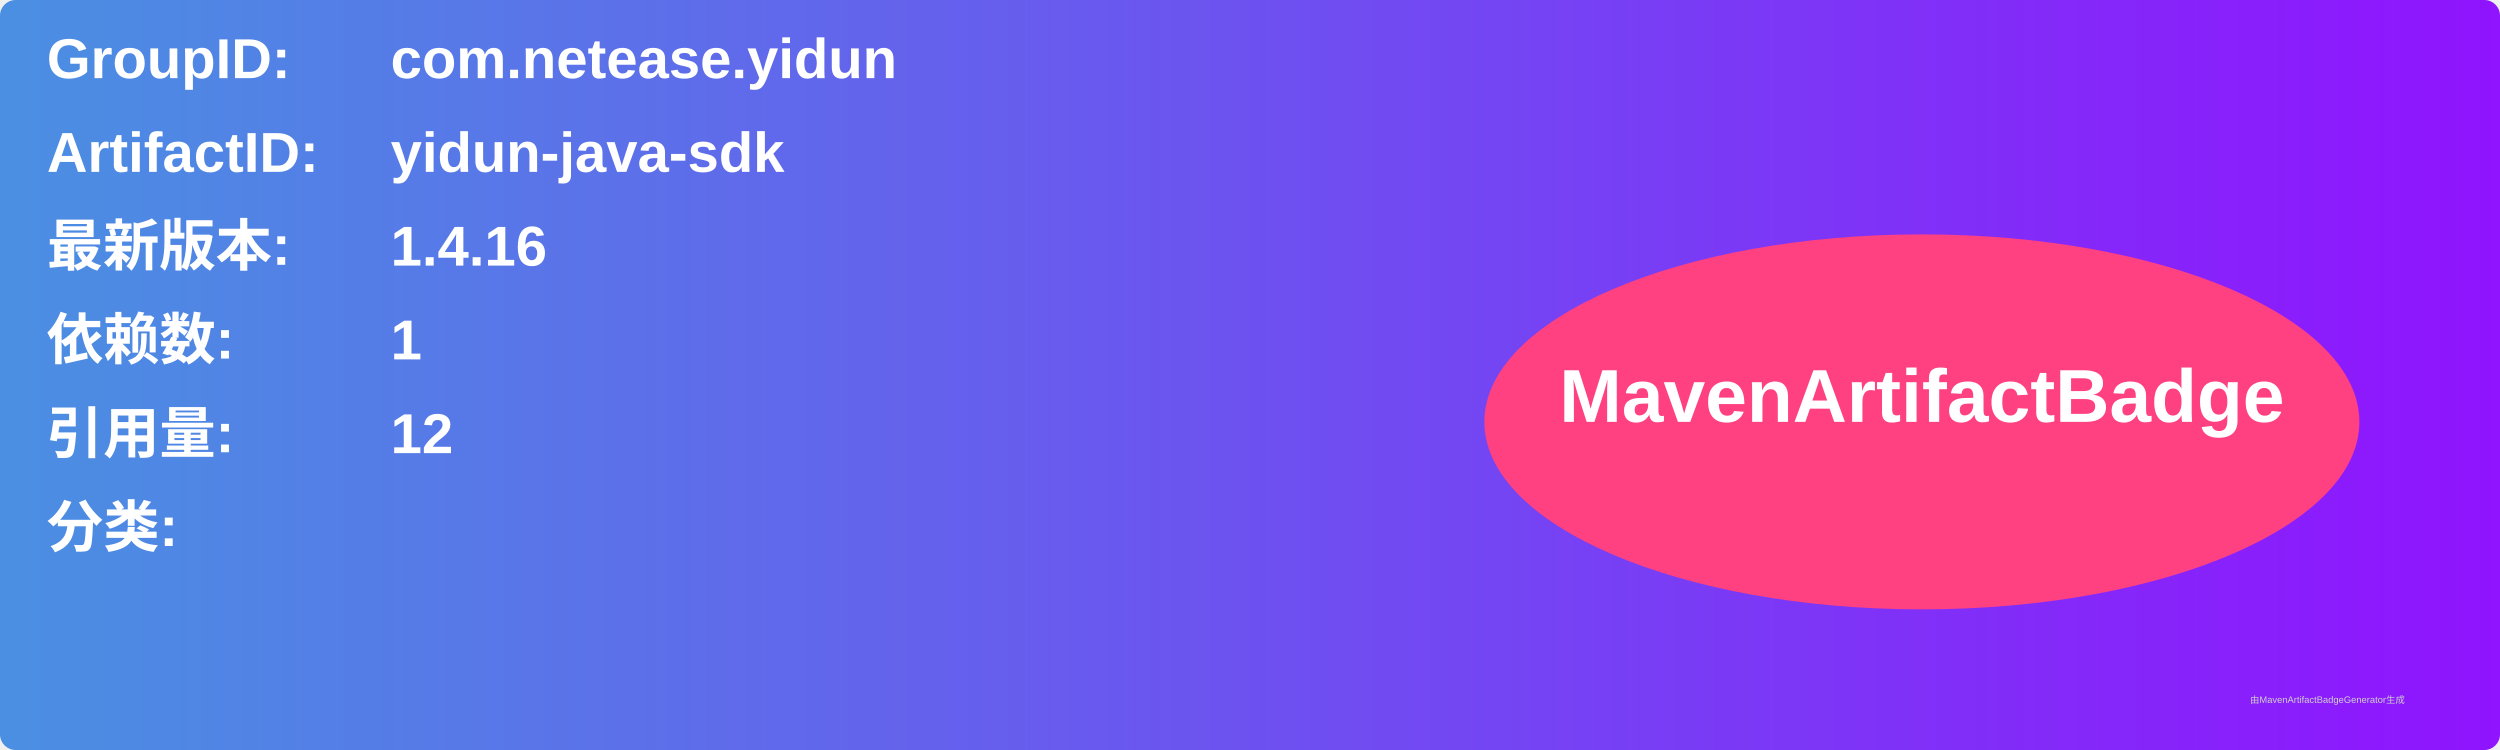
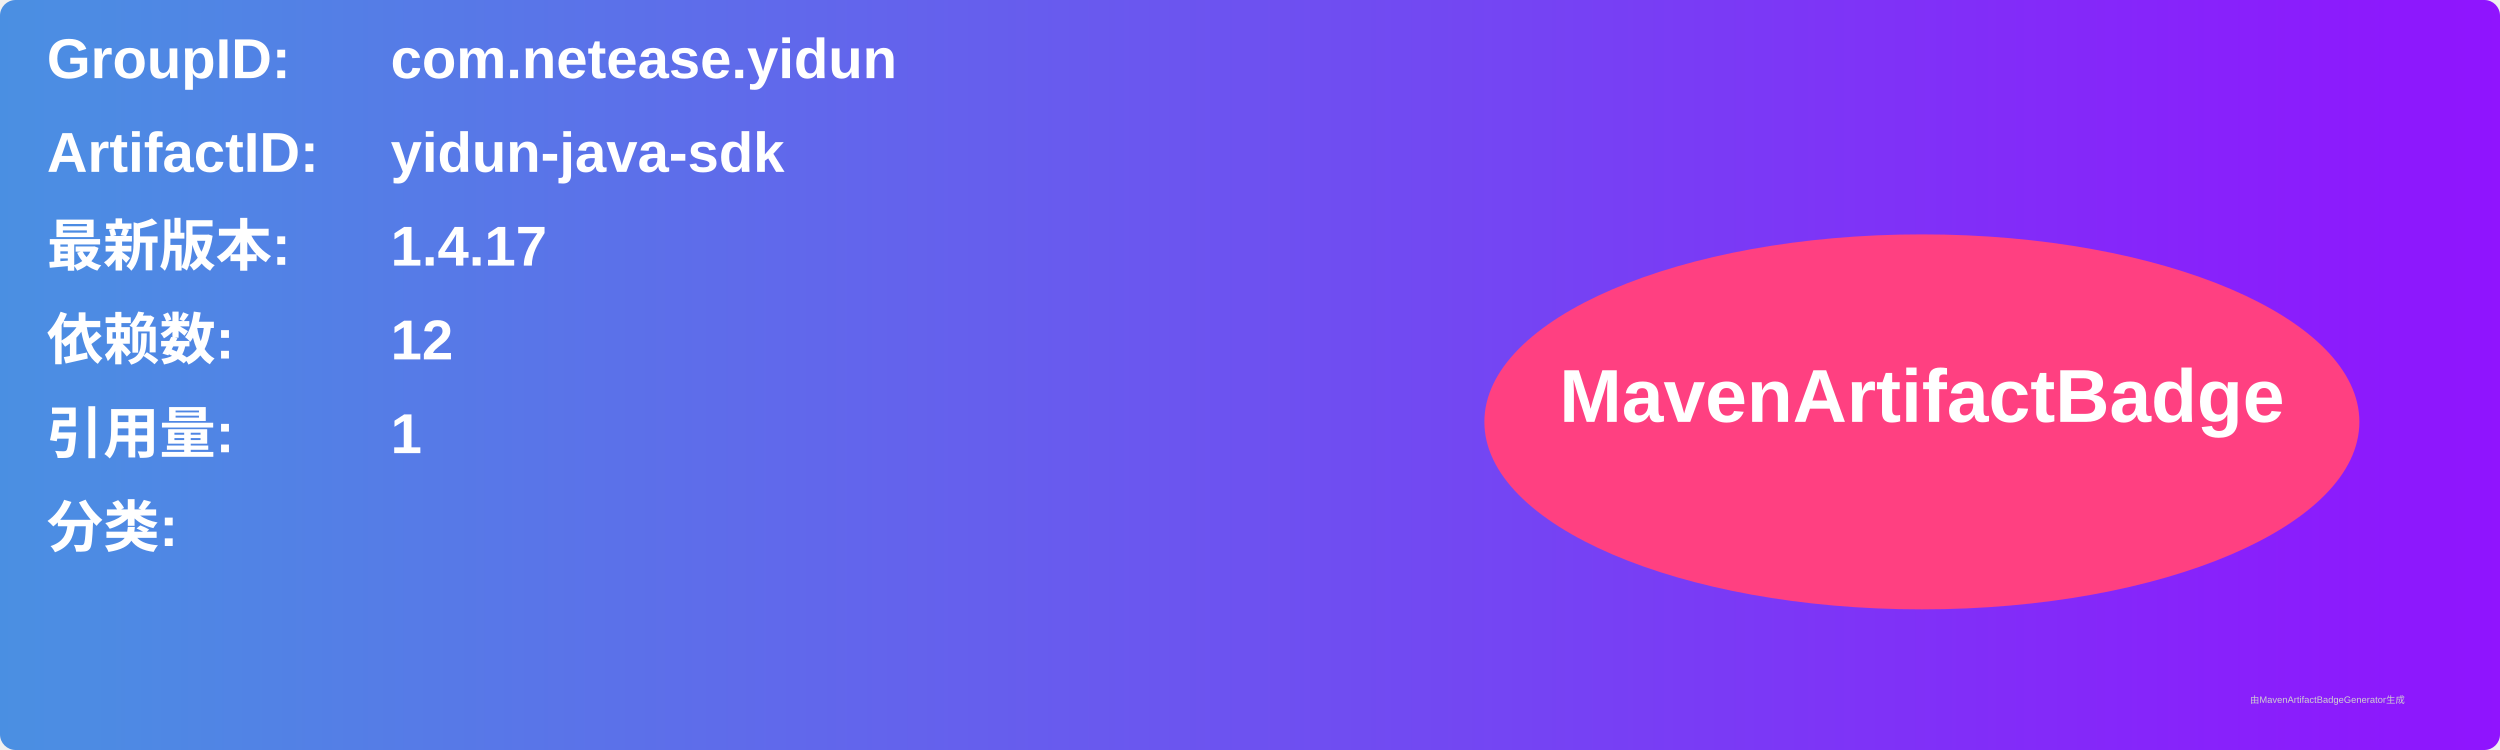
<svg xmlns="http://www.w3.org/2000/svg" width="800" height="240" viewBox="0 0 800 240">
  <linearGradient id="grad" x1="0%" y1="0%" x2="100%" y2="0%">
    <stop offset="0%" stop-color="#4a90e2" />
    <stop offset="100%" stop-color="#9013fe" />
  </linearGradient>
  <rect width="100%" height="100%" rx="5" ry="5" fill="url(#grad)" />
  <g transform="translate(15, 15)">
    <text x="0" y="10" font-family="Arial" font-size="18" fill="white" font-weight="bold" width="260">GroupID:</text>
    <text x="110" y="10" font-family="Arial" font-size="18" fill="white" font-weight="bold" width="460">com.netease.yidun</text>
    <text x="0" y="40" font-family="Arial" font-size="18" fill="white" font-weight="bold" width="260">ArtifactID:</text>
    <text x="110" y="40" font-family="Arial" font-size="18" fill="white" font-weight="bold" width="460">yidun-java-sdk</text>
    <text x="0" y="70" font-family="Arial" font-size="18" fill="white" font-weight="bold">最新版本:</text>
    <text x="110" y="70" font-family="Arial" font-size="18" fill="white" font-weight="bold">
-       <tspan font-weight="bold">1.4.16</tspan>
+       <tspan font-weight="bold">1.4.17</tspan>
    </text>
    <text x="0" y="100" font-family="Arial" font-size="18" fill="white" font-weight="bold">依赖数: </text>
    <text x="110" y="100" font-family="Arial" font-size="18" fill="white">
-       <tspan font-weight="bold">1</tspan>
+       <tspan font-weight="bold">12</tspan>
    </text>
    <text x="0" y="130" font-family="Arial" font-size="18" fill="white" font-weight="bold">引用量: </text>
    <text x="110" y="130" font-family="Arial" font-size="18" fill="white">
-       <tspan font-weight="bold">12</tspan>
+       <tspan font-weight="bold">1</tspan>
    </text>
    <text x="0" y="160" font-family="Arial" font-size="18" fill="white" font-weight="bold">分类:</text>
    <text x="10" y="190" font-family="Arial" font-size="10" fill="white">
      <tspan font-weight="bold" />
    </text>
    <ellipse cx="600" cy="120" rx="140" ry="60" fill="#ff4081" />
    <text x="600" y="120" text-anchor="middle" font-family="Arial" font-size="24" fill="white" font-weight="bold">MavenArtifactBadge</text>
  </g>
  <text x="720" y="225" font-family="Arial" font-size="3" fill="#d0d0d0">由MavenArtifactBadgeGenerator生成</text>
</svg>
